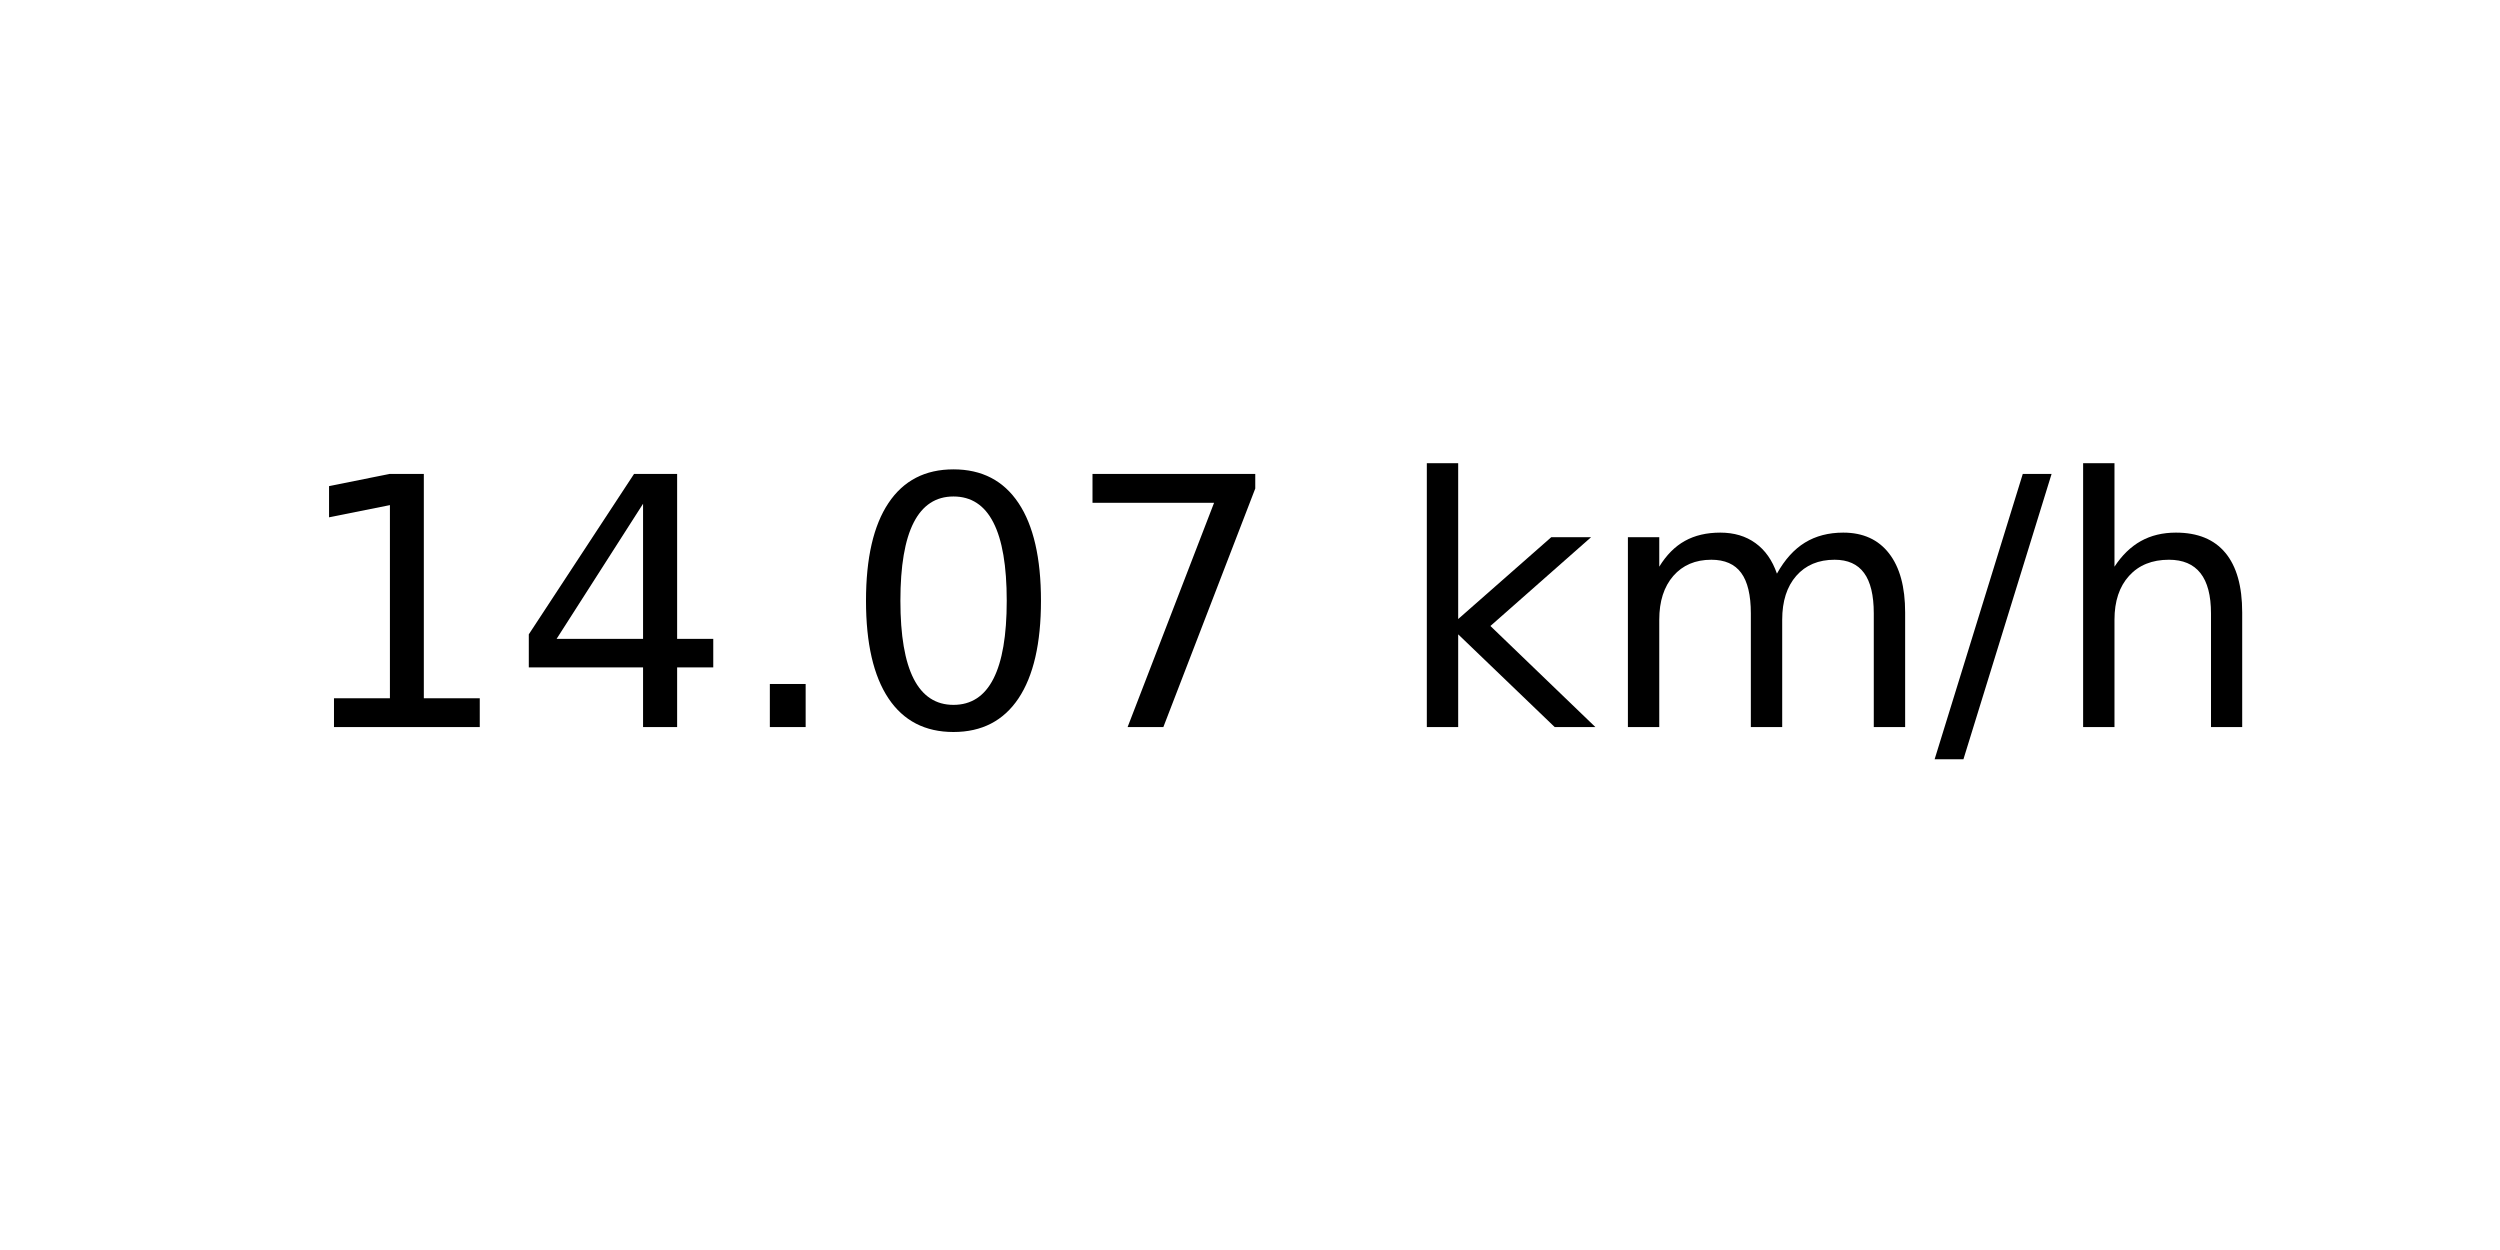
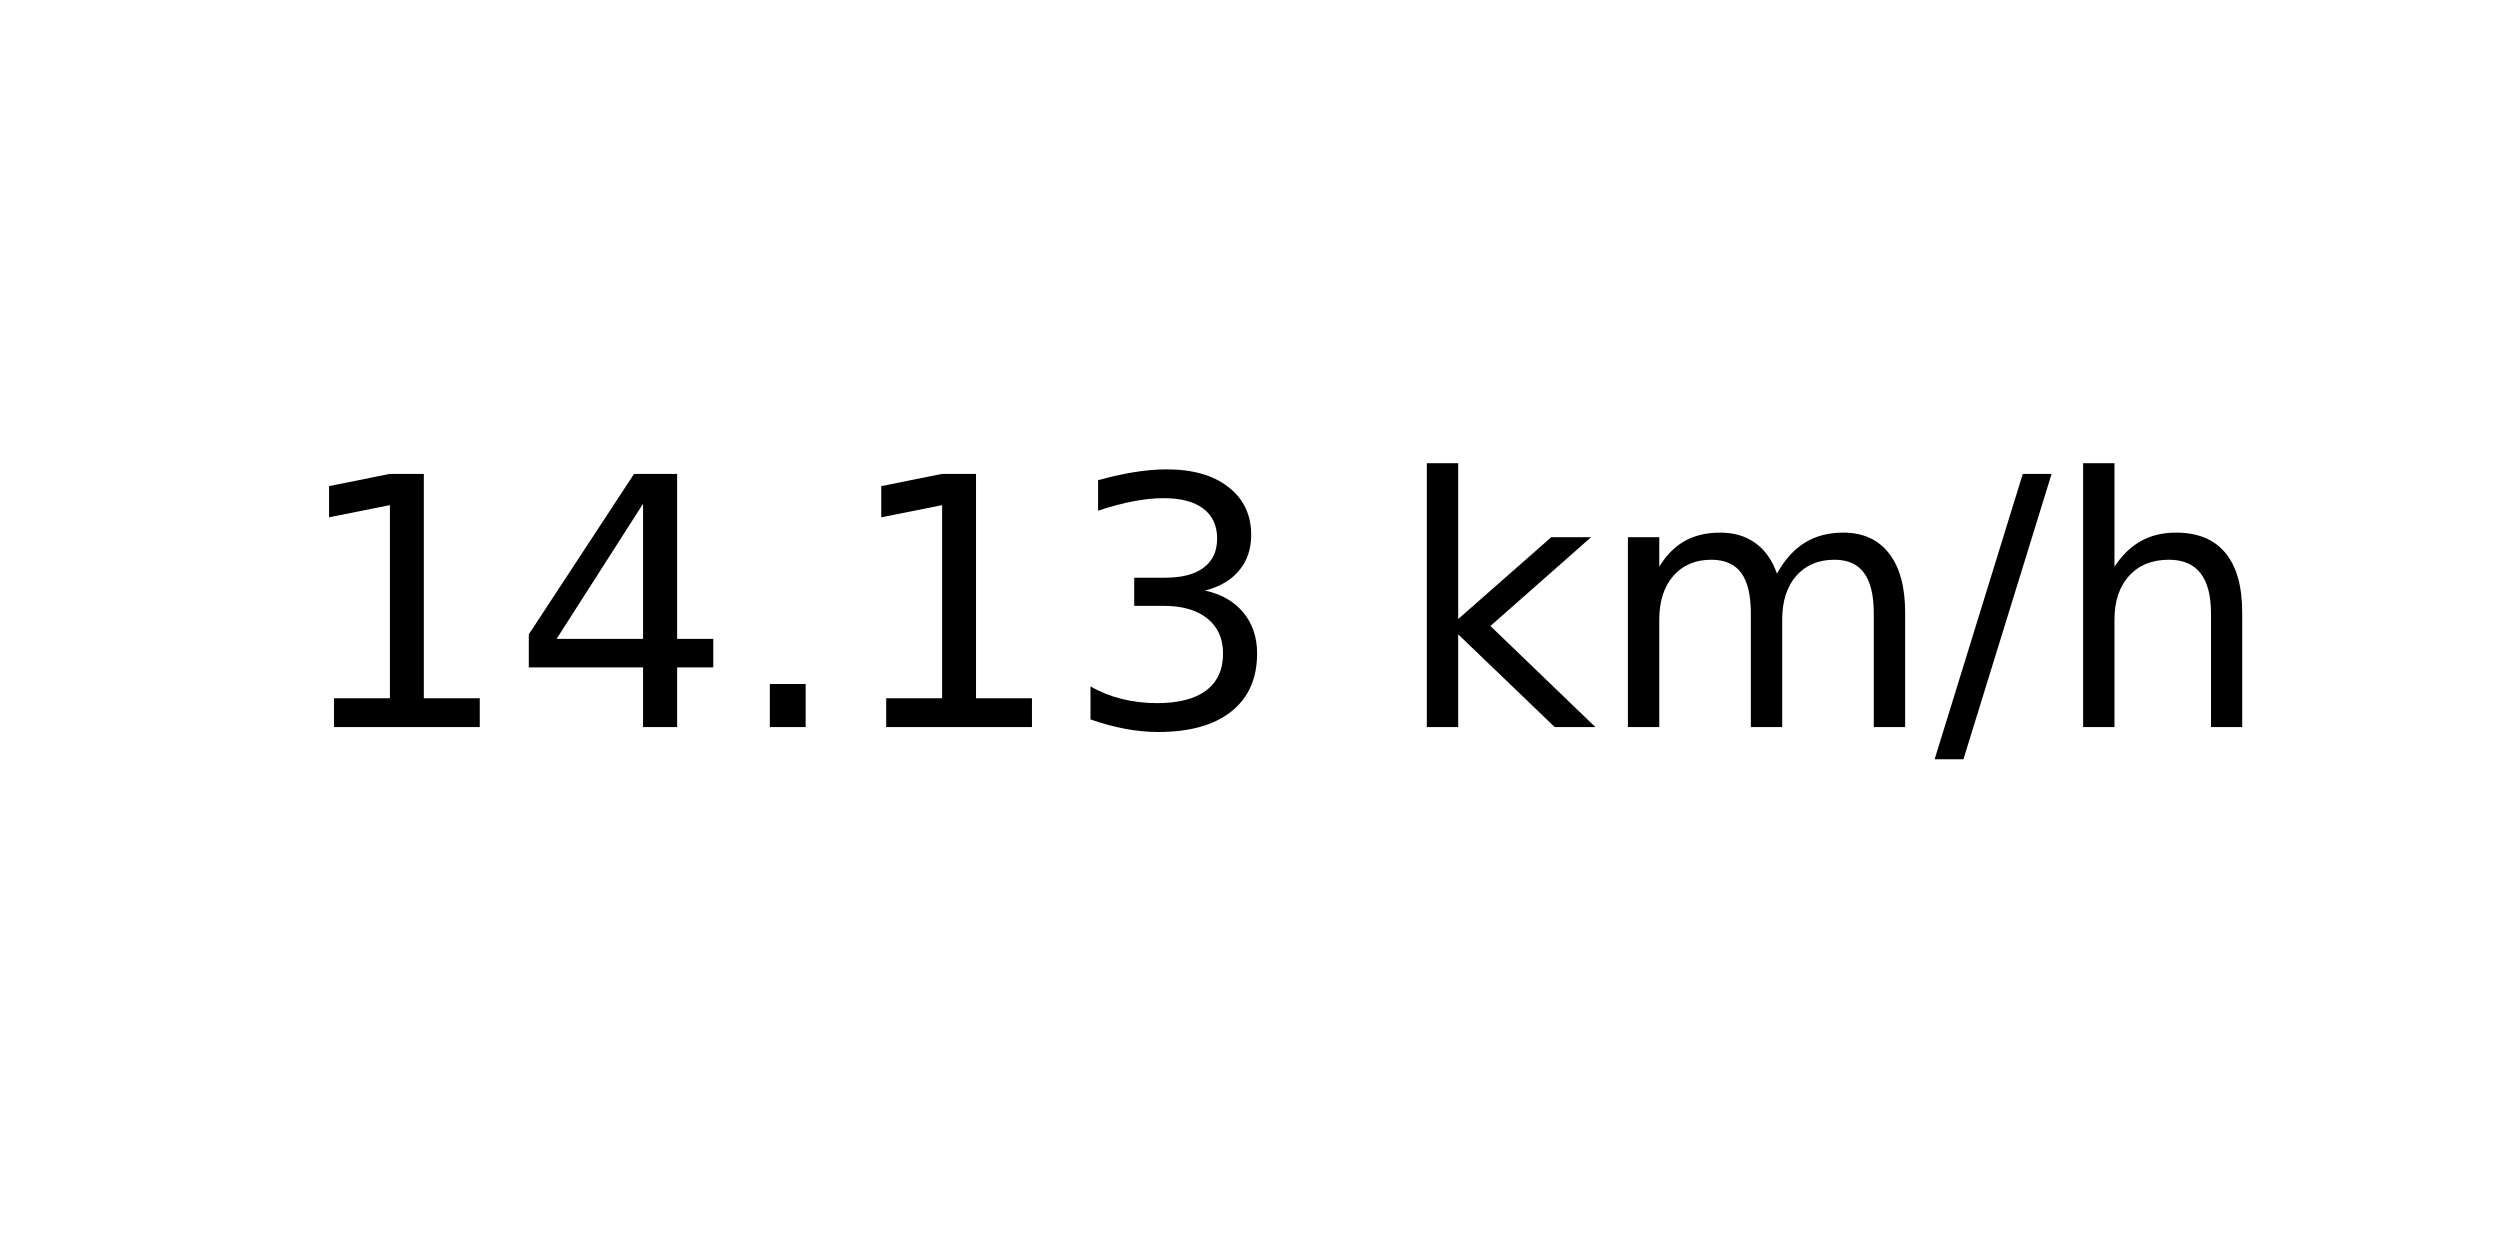
<svg xmlns="http://www.w3.org/2000/svg" xmlns:xlink="http://www.w3.org/1999/xlink" width="72pt" height="36pt" viewBox="0 0 72 36" version="1.1">
  <defs>
    <style type="text/css">*{stroke-linejoin: round; stroke-linecap: butt}</style>
  </defs>
  <g id="figure_1">
    <g id="axes_1">
      <g id="text_1">
        <g transform="translate(8.378125 20.93937) scale(0.1 -0.1)">
          <defs>
            <path id="DejaVuSans-31" d="M 794 531  L 1825 531  L 1825 4091  L 703 3866  L 703 4441  L 1819 4666  L 2450 4666  L 2450 531  L 3481 531  L 3481 0  L 794 0  L 794 531  z " transform="scale(0.015625)" />
            <path id="DejaVuSans-34" d="M 2419 4116  L 825 1625  L 2419 1625  L 2419 4116  z M 2253 4666  L 3047 4666  L 3047 1625  L 3713 1625  L 3713 1100  L 3047 1100  L 3047 0  L 2419 0  L 2419 1100  L 313 1100  L 313 1709  L 2253 4666  z " transform="scale(0.015625)" />
            <path id="DejaVuSans-2e" d="M 684 794  L 1344 794  L 1344 0  L 684 0  L 684 794  z " transform="scale(0.015625)" />
-             <path id="DejaVuSans-30" d="M 2034 4250  Q 1547 4250 1301 3770  Q 1056 3291 1056 2328  Q 1056 1369 1301 889  Q 1547 409 2034 409  Q 2525 409 2770 889  Q 3016 1369 3016 2328  Q 3016 3291 2770 3770  Q 2525 4250 2034 4250  z M 2034 4750  Q 2819 4750 3233 4129  Q 3647 3509 3647 2328  Q 3647 1150 3233 529  Q 2819 -91 2034 -91  Q 1250 -91 836 529  Q 422 1150 422 2328  Q 422 3509 836 4129  Q 1250 4750 2034 4750  z " transform="scale(0.015625)" />
-             <path id="DejaVuSans-37" d="M 525 4666  L 3525 4666  L 3525 4397  L 1831 0  L 1172 0  L 2766 4134  L 525 4134  L 525 4666  z " transform="scale(0.015625)" />
+             <path id="DejaVuSans-33" d="M 2597 2516  Q 3050 2419 3304 2112  Q 3559 1806 3559 1356  Q 3559 666 3084 287  Q 2609 -91 1734 -91  Q 1441 -91 1130 -33  Q 819 25 488 141  L 488 750  Q 750 597 1062 519  Q 1375 441 1716 441  Q 2309 441 2620 675  Q 2931 909 2931 1356  Q 2931 1769 2642 2001  Q 2353 2234 1838 2234  L 1294 2234  L 1294 2753  L 1863 2753  Q 2328 2753 2575 2939  Q 2822 3125 2822 3475  Q 2822 3834 2567 4026  Q 2313 4219 1838 4219  Q 1578 4219 1281 4162  Q 984 4106 628 3988  L 628 4550  Q 988 4650 1302 4700  Q 1616 4750 1894 4750  Q 2613 4750 3031 4423  Q 3450 4097 3450 3541  Q 3450 3153 3228 2886  Q 3006 2619 2597 2516  z " transform="scale(0.015625)" />
            <path id="DejaVuSans-20" transform="scale(0.015625)" />
            <path id="DejaVuSans-6b" d="M 581 4863  L 1159 4863  L 1159 1991  L 2875 3500  L 3609 3500  L 1753 1863  L 3688 0  L 2938 0  L 1159 1709  L 1159 0  L 581 0  L 581 4863  z " transform="scale(0.015625)" />
            <path id="DejaVuSans-6d" d="M 3328 2828  Q 3544 3216 3844 3400  Q 4144 3584 4550 3584  Q 5097 3584 5394 3201  Q 5691 2819 5691 2113  L 5691 0  L 5113 0  L 5113 2094  Q 5113 2597 4934 2840  Q 4756 3084 4391 3084  Q 3944 3084 3684 2787  Q 3425 2491 3425 1978  L 3425 0  L 2847 0  L 2847 2094  Q 2847 2600 2669 2842  Q 2491 3084 2119 3084  Q 1678 3084 1418 2786  Q 1159 2488 1159 1978  L 1159 0  L 581 0  L 581 3500  L 1159 3500  L 1159 2956  Q 1356 3278 1631 3431  Q 1906 3584 2284 3584  Q 2666 3584 2933 3390  Q 3200 3197 3328 2828  z " transform="scale(0.015625)" />
            <path id="DejaVuSans-2f" d="M 1625 4666  L 2156 4666  L 531 -594  L 0 -594  L 1625 4666  z " transform="scale(0.015625)" />
            <path id="DejaVuSans-68" d="M 3513 2113  L 3513 0  L 2938 0  L 2938 2094  Q 2938 2591 2744 2837  Q 2550 3084 2163 3084  Q 1697 3084 1428 2787  Q 1159 2491 1159 1978  L 1159 0  L 581 0  L 581 4863  L 1159 4863  L 1159 2956  Q 1366 3272 1645 3428  Q 1925 3584 2291 3584  Q 2894 3584 3203 3211  Q 3513 2838 3513 2113  z " transform="scale(0.015625)" />
          </defs>
          <use xlink:href="#DejaVuSans-31" />
          <use xlink:href="#DejaVuSans-34" x="63.623" />
          <use xlink:href="#DejaVuSans-2e" x="127.246" />
-           <use xlink:href="#DejaVuSans-30" x="159.033" />
-           <use xlink:href="#DejaVuSans-37" x="222.656" />
+           <use xlink:href="#DejaVuSans-31" x="159.033" />
+           <use xlink:href="#DejaVuSans-33" x="222.656" />
          <use xlink:href="#DejaVuSans-20" x="286.279" />
          <use xlink:href="#DejaVuSans-6b" x="318.066" />
          <use xlink:href="#DejaVuSans-6d" x="375.977" />
          <use xlink:href="#DejaVuSans-2f" x="473.389" />
          <use xlink:href="#DejaVuSans-68" x="507.08" />
        </g>
      </g>
    </g>
  </g>
</svg>
